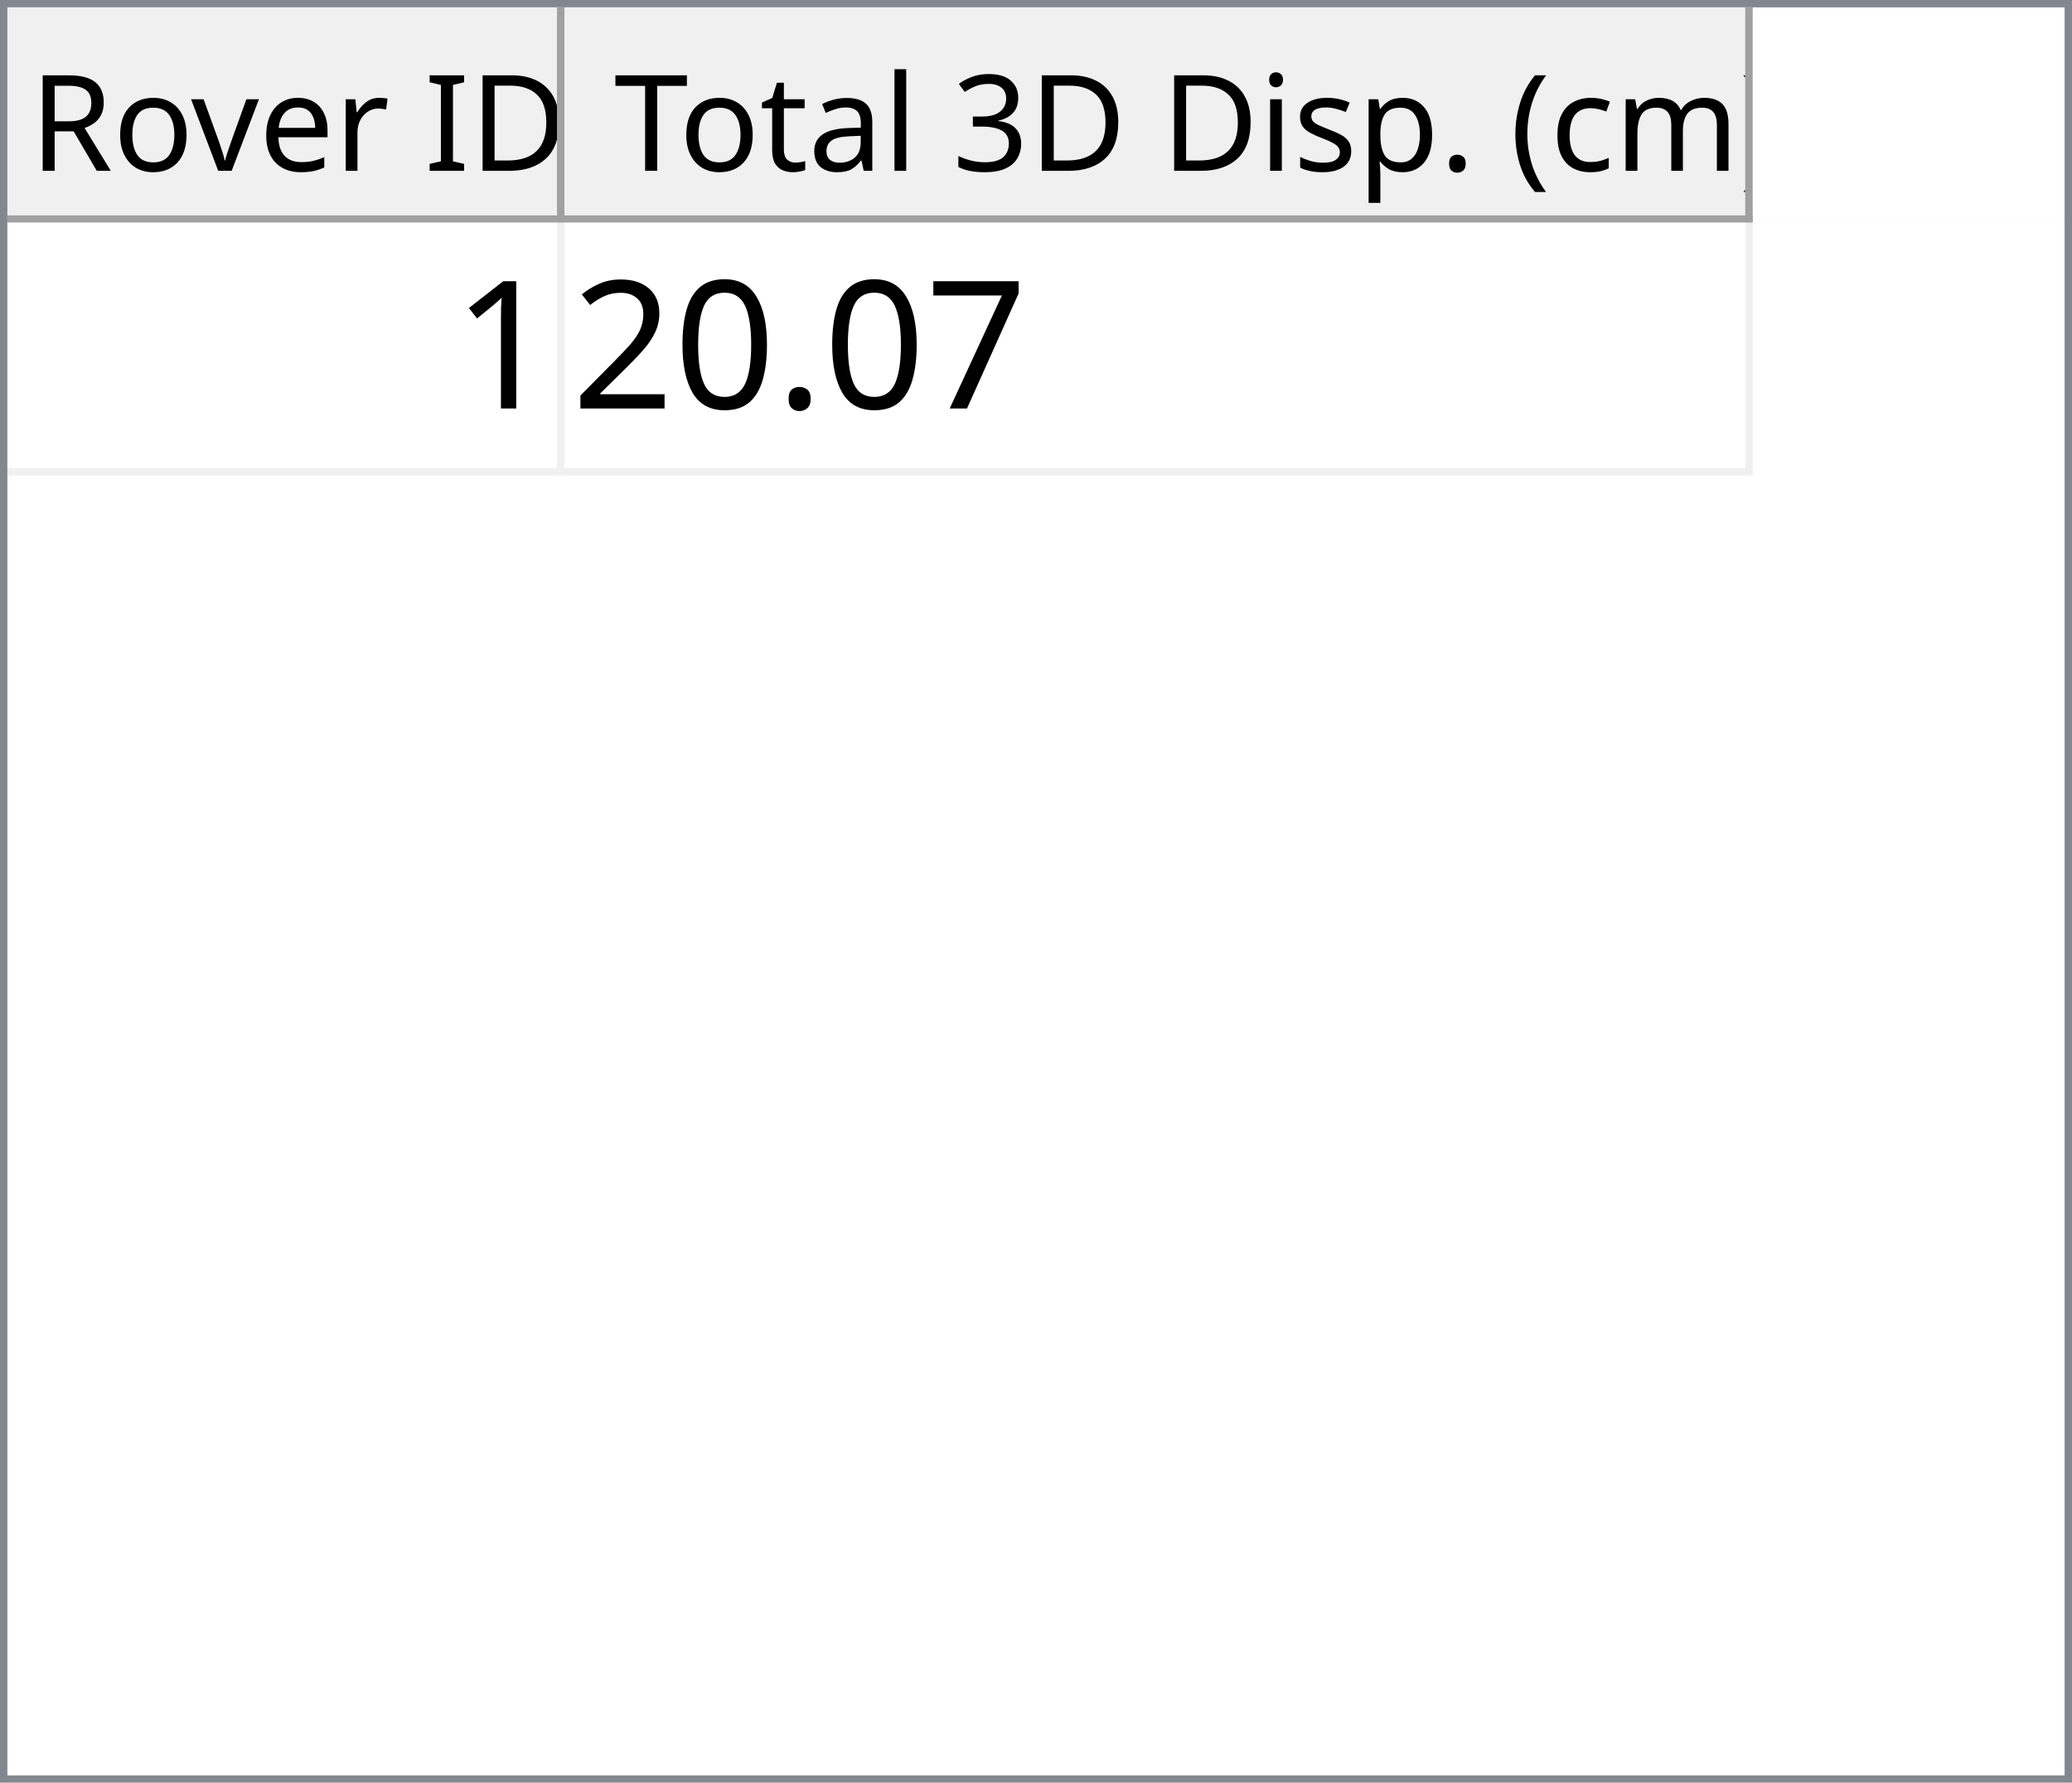
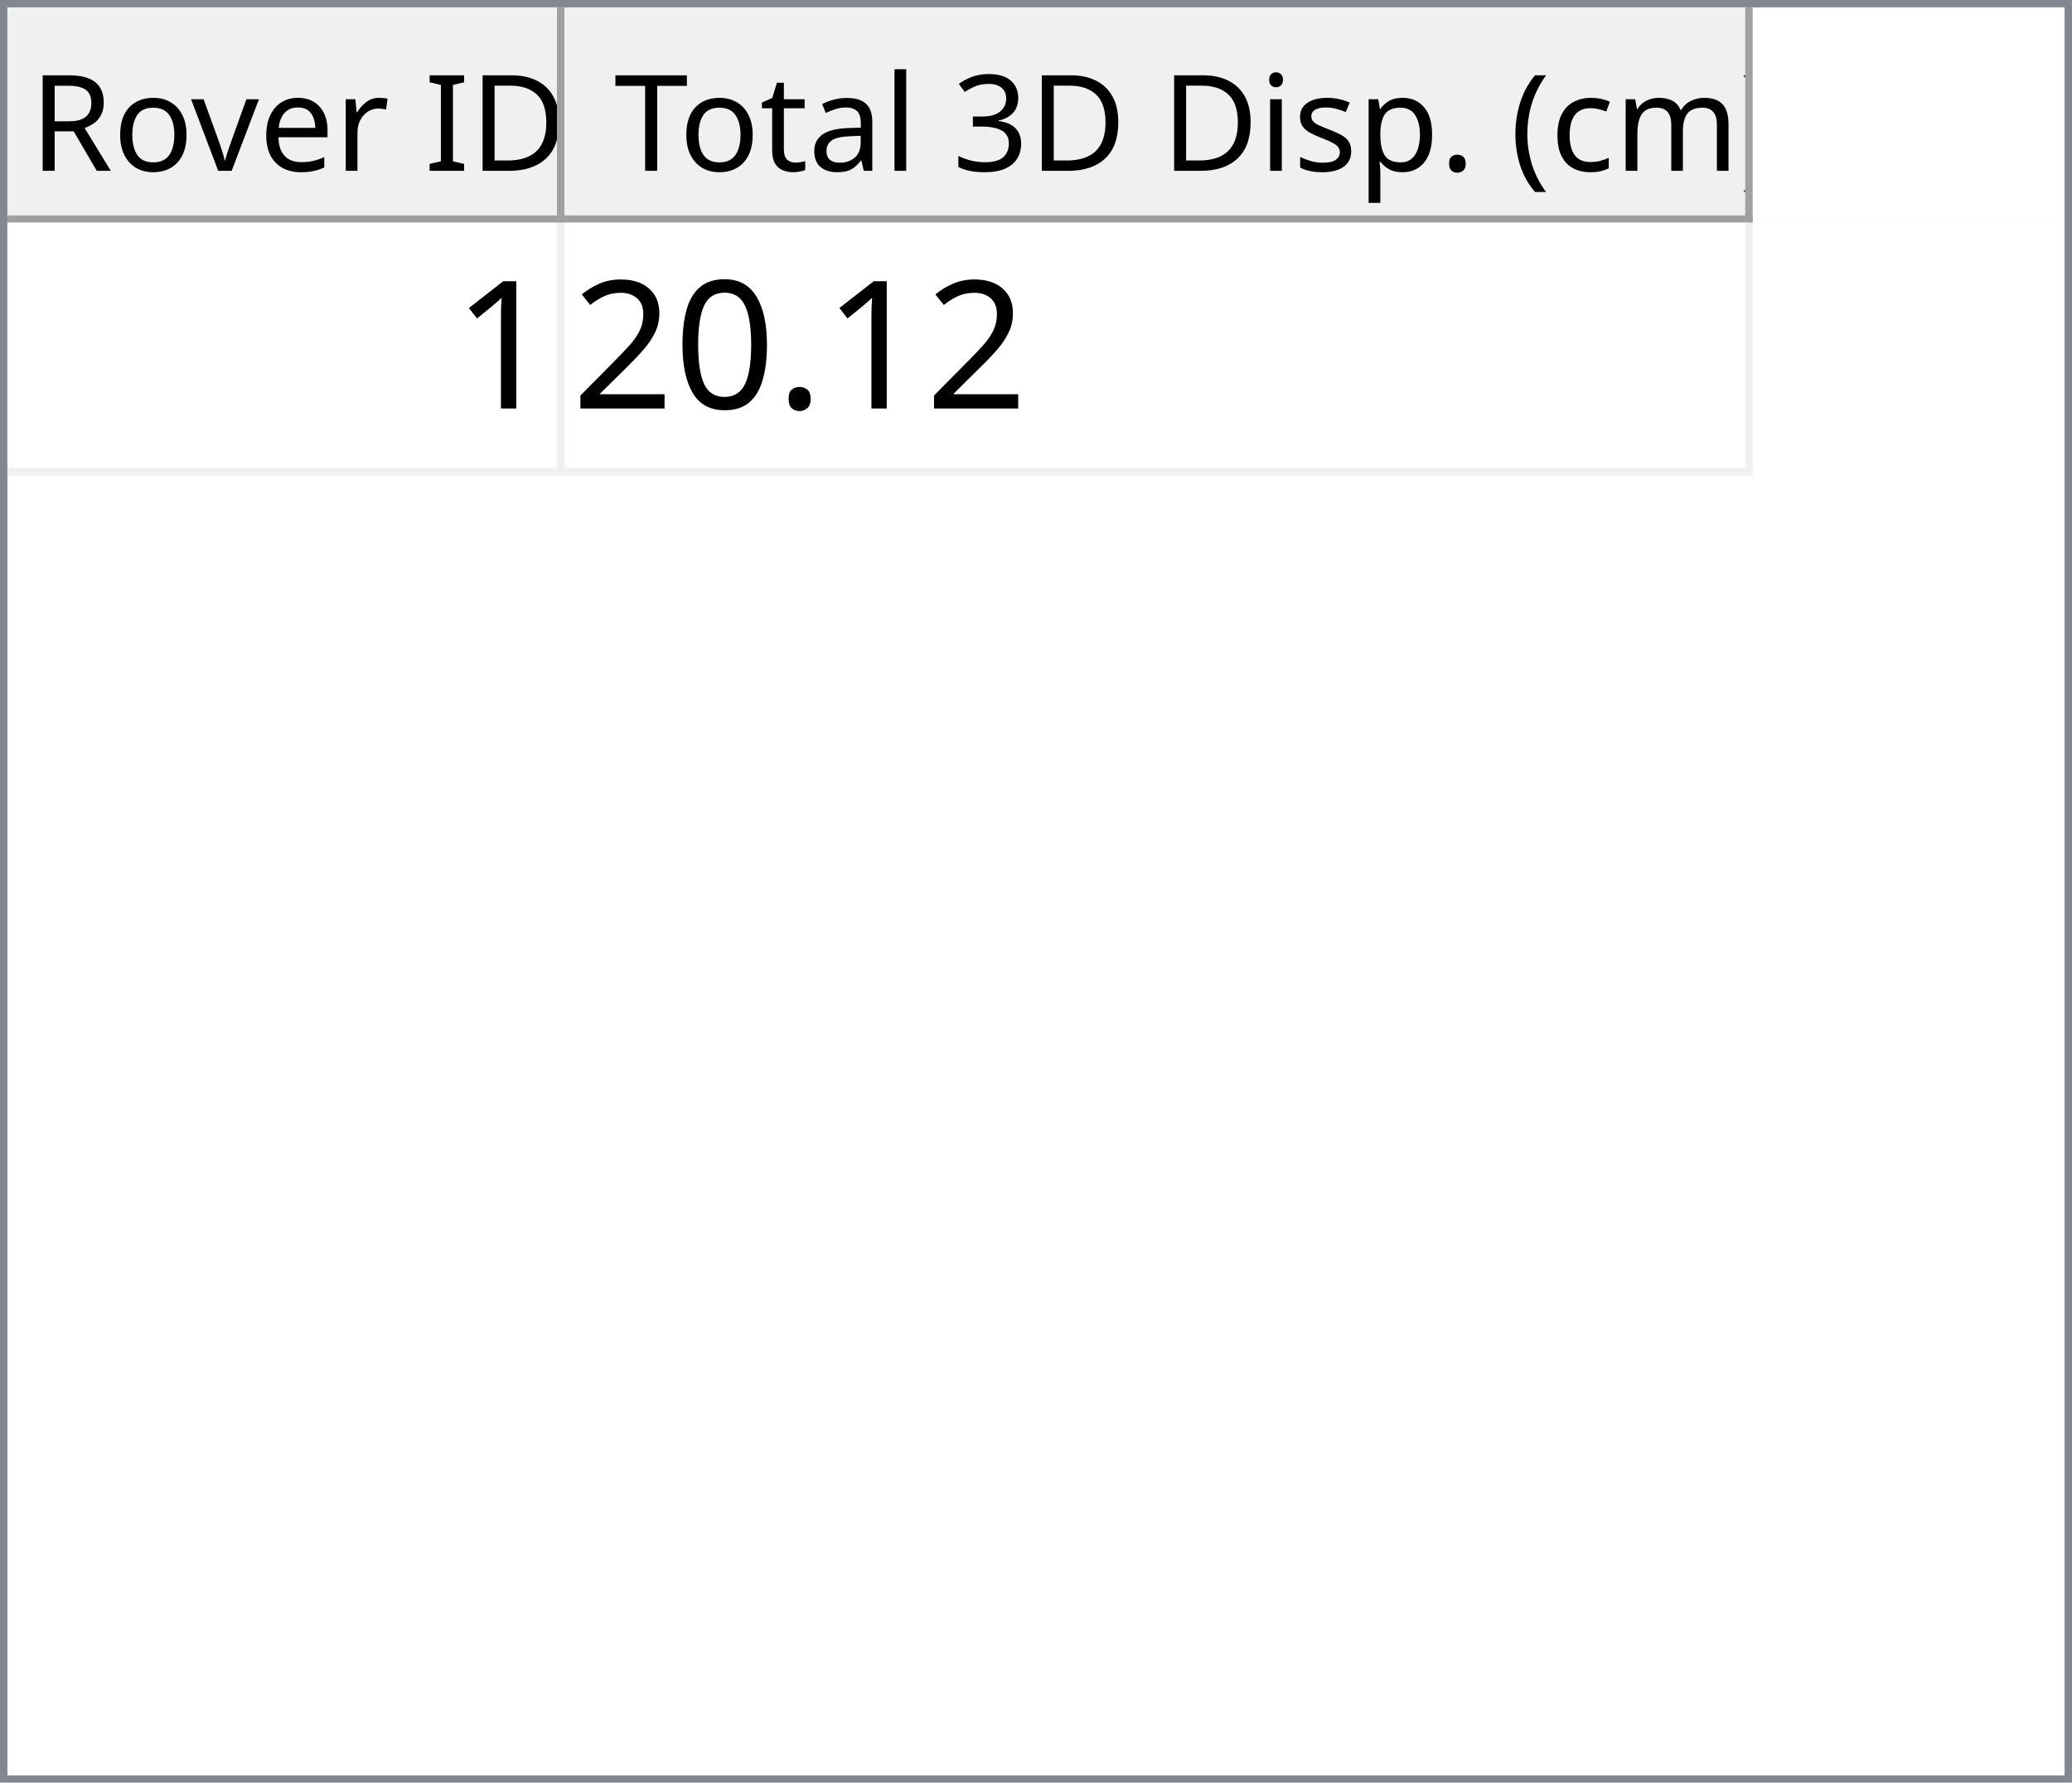
<svg xmlns="http://www.w3.org/2000/svg" style="fill-opacity:1; color-rendering:auto; color-interpolation:auto; text-rendering:auto; stroke:black; stroke-linecap:square; stroke-miterlimit:10; shape-rendering:auto; stroke-opacity:1; fill:black; stroke-dasharray:none; font-weight:normal; stroke-width:1; font-family:'Dialog'; font-style:normal; stroke-linejoin:miter; font-size:12px; stroke-dashoffset:0; image-rendering:auto;" width="279" height="240">
  <defs id="genericDefs" />
  <g>
    <defs id="defs1">
      <clipPath clipPathUnits="userSpaceOnUse" id="clipPath1">
        <path d="M0 0 L279 0 L279 240 L0 240 L0 0 Z" />
      </clipPath>
      <clipPath clipPathUnits="userSpaceOnUse" id="clipPath2">
        <path d="M0 0 L0 240 L279 240 L279 0 Z" />
      </clipPath>
      <clipPath clipPathUnits="userSpaceOnUse" id="clipPath3">
        <path d="M0 0 L0 29 L277 29 L277 0 Z" />
      </clipPath>
      <clipPath clipPathUnits="userSpaceOnUse" id="clipPath4">
        <path d="M0 0 L0 29 L75 29 L75 0 Z" />
      </clipPath>
      <clipPath clipPathUnits="userSpaceOnUse" id="clipPath5">
        <path d="M1 1 L1 28 L74 28 L74 1 Z" />
      </clipPath>
      <clipPath clipPathUnits="userSpaceOnUse" id="clipPath6">
        <path d="M0 0 L0 27 L73 27 L73 0 Z" />
      </clipPath>
      <clipPath clipPathUnits="userSpaceOnUse" id="clipPath7">
        <path d="M-0.5 -0.5 L-0.5 28.5 L74.5 28.5 L74.5 -0.5 Z" />
      </clipPath>
      <clipPath clipPathUnits="userSpaceOnUse" id="clipPath8">
        <path d="M0 0 L0 29 L160 29 L160 0 Z" />
      </clipPath>
      <clipPath clipPathUnits="userSpaceOnUse" id="clipPath9">
        <path d="M1 1 L1 28 L159 28 L159 1 Z" />
      </clipPath>
      <clipPath clipPathUnits="userSpaceOnUse" id="clipPath10">
        <path d="M0 0 L0 27 L158 27 L158 0 Z" />
      </clipPath>
      <clipPath clipPathUnits="userSpaceOnUse" id="clipPath11">
        <path d="M-0.5 -0.5 L-0.5 28.5 L159.5 28.5 L159.5 -0.5 Z" />
      </clipPath>
      <clipPath clipPathUnits="userSpaceOnUse" id="clipPath12">
        <path d="M0 0 L0 209 L277 209 L277 0 Z" />
      </clipPath>
      <clipPath clipPathUnits="userSpaceOnUse" id="clipPath13">
        <path d="M0 0 L0 34 L235 34 L235 0 Z" />
      </clipPath>
      <clipPath clipPathUnits="userSpaceOnUse" id="clipPath14">
        <path d="M-0.5 -0.5 L-0.5 33.5 L234.5 33.5 L234.5 -0.5 Z" />
      </clipPath>
      <clipPath clipPathUnits="userSpaceOnUse" id="clipPath15">
        <path d="M0 0 L0 33 L74 33 L74 0 Z" />
      </clipPath>
      <clipPath clipPathUnits="userSpaceOnUse" id="clipPath16">
        <path d="M0 0 L0 33 L159 33 L159 0 Z" />
      </clipPath>
      <font horiz-adv-x="64.551" id="font1">
        <font-face ascent="107.91" descent="25.098" units-per-em="100" style="font-style:normal; font-family:Segoe UI; font-weight:normal;" />
        <missing-glyph horiz-adv-x="64.551" d="M8.109 0 L8.109 68.266 L56.453 68.266 L56.453 0 L8.109 0 ZM15.328 7.234 L49.219 7.234 L49.219 61.031 L15.328 61.031 L15.328 7.234 Z" />
        <glyph unicode="D" horiz-adv-x="70.117" d="M9.188 0 L9.188 70.016 L28.516 70.016 Q65.531 70.016 65.531 35.891 Q65.531 19.672 55.25 9.836 Q44.969 0 27.734 0 L9.188 0 ZM17.391 62.594 L17.391 7.422 L27.828 7.422 Q41.609 7.422 49.273 14.797 Q56.938 22.172 56.938 35.688 Q56.938 62.594 28.328 62.594 L17.391 62.594 Z" />
        <glyph unicode="I" horiz-adv-x="26.611" d="M17.391 0 L9.188 0 L9.188 70.016 L17.391 70.016 L17.391 0 Z" />
        <glyph unicode=" " horiz-adv-x="27.393" d="" />
        <glyph unicode="r" horiz-adv-x="34.766" d="M34.188 41.891 Q32.078 43.5 28.125 43.5 Q23 43.5 19.555 38.672 Q16.109 33.844 16.109 25.484 L16.109 0 L8.109 0 L8.109 50 L16.109 50 L16.109 39.703 L16.312 39.703 Q18.016 44.969 21.531 47.922 Q25.047 50.875 29.391 50.875 Q32.516 50.875 34.188 50.203 L34.188 41.891 Z" />
        <glyph unicode="e" horiz-adv-x="52.295" d="M48.297 23 L12.984 23 Q13.188 14.656 17.484 10.109 Q21.781 5.562 29.297 5.562 Q37.75 5.562 44.828 11.141 L44.828 3.609 Q38.234 -1.172 27.391 -1.172 Q16.797 -1.172 10.742 5.641 Q4.688 12.453 4.688 24.812 Q4.688 36.469 11.305 43.82 Q17.922 51.172 27.734 51.172 Q37.547 51.172 42.922 44.828 Q48.297 38.484 48.297 27.203 L48.297 23 ZM40.094 29.781 Q40.047 36.719 36.75 40.578 Q33.453 44.438 27.594 44.438 Q21.922 44.438 17.969 40.383 Q14.016 36.328 13.094 29.781 L40.094 29.781 Z" />
        <glyph unicode="v" horiz-adv-x="47.9" d="M47.406 50 L27.484 0 L19.625 0 L0.688 50 L9.469 50 L22.172 13.672 Q23.578 9.672 23.922 6.688 L24.125 6.688 Q24.609 10.453 25.688 13.484 L38.969 50 L47.406 50 Z" />
        <glyph unicode="o" horiz-adv-x="58.594" d="M29 -1.172 Q17.922 -1.172 11.305 5.836 Q4.688 12.844 4.688 24.422 Q4.688 37.016 11.57 44.094 Q18.453 51.172 30.172 51.172 Q41.359 51.172 47.633 44.289 Q53.906 37.406 53.906 25.203 Q53.906 13.234 47.141 6.031 Q40.375 -1.172 29 -1.172 ZM29.594 44.438 Q21.875 44.438 17.383 39.188 Q12.891 33.938 12.891 24.703 Q12.891 15.828 17.43 10.695 Q21.969 5.562 29.594 5.562 Q37.359 5.562 41.531 10.594 Q45.703 15.625 45.703 24.906 Q45.703 34.281 41.531 39.359 Q37.359 44.438 29.594 44.438 Z" />
        <glyph unicode="R" horiz-adv-x="59.814" d="M59.375 0 L49.609 0 L37.891 19.625 Q36.281 22.359 34.766 24.289 Q33.25 26.219 31.664 27.438 Q30.078 28.656 28.25 29.219 Q26.422 29.781 24.125 29.781 L17.391 29.781 L17.391 0 L9.188 0 L9.188 70.016 L30.078 70.016 Q34.672 70.016 38.555 68.867 Q42.438 67.719 45.289 65.375 Q48.141 63.031 49.758 59.547 Q51.375 56.062 51.375 51.375 Q51.375 47.703 50.273 44.656 Q49.172 41.609 47.148 39.211 Q45.125 36.812 42.266 35.133 Q39.406 33.453 35.844 32.516 L35.844 32.328 Q37.594 31.547 38.891 30.547 Q40.188 29.547 41.359 28.18 Q42.531 26.812 43.68 25.078 Q44.828 23.344 46.234 21.047 L59.375 0 ZM17.391 62.594 L17.391 37.203 L28.516 37.203 Q31.594 37.203 34.203 38.133 Q36.812 39.062 38.719 40.797 Q40.625 42.531 41.703 45.047 Q42.781 47.562 42.781 50.688 Q42.781 56.297 39.141 59.445 Q35.5 62.594 28.609 62.594 L17.391 62.594 Z" />
        <glyph unicode=")" horiz-adv-x="30.176" d="M8.297 -15.922 L1.172 -15.922 Q16.406 2.344 16.406 26.812 Q16.406 51.469 1.078 70.016 L8.297 70.016 Q23.531 52.156 23.531 26.703 Q23.531 1.375 8.297 -15.922 Z" />
        <glyph unicode="m" horiz-adv-x="86.133" d="M79.109 0 L71.094 0 L71.094 28.719 Q71.094 37.016 68.531 40.727 Q65.969 44.438 59.906 44.438 Q54.781 44.438 51.195 39.75 Q47.609 35.062 47.609 28.516 L47.609 0 L39.594 0 L39.594 29.688 Q39.594 44.438 28.219 44.438 Q22.953 44.438 19.531 40.016 Q16.109 35.594 16.109 28.516 L16.109 0 L8.109 0 L8.109 50 L16.109 50 L16.109 42.094 L16.312 42.094 Q21.625 51.172 31.844 51.172 Q36.969 51.172 40.773 48.312 Q44.578 45.453 46 40.828 Q51.562 51.172 62.594 51.172 Q79.109 51.172 79.109 30.812 L79.109 0 Z" />
        <glyph unicode="c" horiz-adv-x="46.191" d="M42.188 2.297 Q36.422 -1.172 28.516 -1.172 Q17.828 -1.172 11.258 5.789 Q4.688 12.75 4.688 23.828 Q4.688 36.188 11.766 43.68 Q18.844 51.172 30.672 51.172 Q37.25 51.172 42.281 48.734 L42.281 40.531 Q36.719 44.438 30.375 44.438 Q22.703 44.438 17.797 38.945 Q12.891 33.453 12.891 24.516 Q12.891 15.719 17.508 10.641 Q22.125 5.562 29.891 5.562 Q36.422 5.562 42.188 9.906 L42.188 2.297 Z" />
        <glyph unicode="(" horiz-adv-x="30.176" d="M29.109 -15.922 L21.969 -15.922 Q6.844 1.375 6.844 26.703 Q6.844 52.156 21.969 70.016 L29.203 70.016 Q13.875 51.469 13.875 26.812 Q13.875 2.344 29.109 -15.922 Z" />
        <glyph unicode="." horiz-adv-x="21.68" d="M10.891 -1.078 Q8.641 -1.078 7.055 0.539 Q5.469 2.156 5.469 4.391 Q5.469 6.641 7.055 8.273 Q8.641 9.906 10.891 9.906 Q13.188 9.906 14.797 8.273 Q16.406 6.641 16.406 4.391 Q16.406 2.156 14.797 0.539 Q13.188 -1.078 10.891 -1.078 Z" />
        <glyph unicode="p" horiz-adv-x="58.789" d="M16.312 7.234 L16.109 7.234 L16.109 -23 L8.109 -23 L8.109 50 L16.109 50 L16.109 41.219 L16.312 41.219 Q22.219 51.172 33.594 51.172 Q43.266 51.172 48.688 44.461 Q54.109 37.75 54.109 26.469 Q54.109 13.922 48 6.375 Q41.891 -1.172 31.297 -1.172 Q21.578 -1.172 16.312 7.234 ZM16.109 27.391 L16.109 20.406 Q16.109 14.203 20.141 9.883 Q24.172 5.562 30.375 5.562 Q37.641 5.562 41.773 11.133 Q45.906 16.703 45.906 26.609 Q45.906 34.969 42.047 39.703 Q38.188 44.438 31.594 44.438 Q24.609 44.438 20.359 39.578 Q16.109 34.719 16.109 27.391 Z" />
        <glyph unicode="s" horiz-adv-x="42.432" d="M5.078 1.812 L5.078 10.406 Q11.625 5.562 19.484 5.562 Q30.031 5.562 30.031 12.594 Q30.031 14.594 29.125 15.992 Q28.219 17.391 26.68 18.461 Q25.141 19.531 23.07 20.383 Q21 21.234 18.609 22.172 Q15.281 23.484 12.766 24.828 Q10.25 26.172 8.57 27.859 Q6.891 29.547 6.031 31.695 Q5.172 33.844 5.172 36.719 Q5.172 40.234 6.789 42.945 Q8.406 45.656 11.086 47.484 Q13.766 49.312 17.211 50.242 Q20.656 51.172 24.312 51.172 Q30.812 51.172 35.938 48.922 L35.938 40.828 Q30.422 44.438 23.25 44.438 Q21 44.438 19.195 43.922 Q17.391 43.406 16.094 42.477 Q14.797 41.547 14.086 40.258 Q13.375 38.969 13.375 37.406 Q13.375 35.453 14.086 34.133 Q14.797 32.812 16.164 31.789 Q17.531 30.766 19.484 29.938 Q21.438 29.109 23.922 28.125 Q27.25 26.859 29.883 25.516 Q32.516 24.172 34.375 22.484 Q36.234 20.797 37.234 18.602 Q38.234 16.406 38.234 13.375 Q38.234 9.672 36.602 6.938 Q34.969 4.203 32.234 2.398 Q29.5 0.594 25.93 -0.289 Q22.359 -1.172 18.453 -1.172 Q10.75 -1.172 5.078 1.812 Z" />
        <glyph unicode="i" horiz-adv-x="24.219" d="M12.203 62.703 Q10.062 62.703 8.547 64.164 Q7.031 65.625 7.031 67.875 Q7.031 70.125 8.547 71.609 Q10.062 73.094 12.203 73.094 Q14.406 73.094 15.945 71.609 Q17.484 70.125 17.484 67.875 Q17.484 65.719 15.945 64.211 Q14.406 62.703 12.203 62.703 ZM16.109 0 L8.109 0 L8.109 50 L16.109 50 L16.109 0 Z" />
        <glyph unicode="3" horiz-adv-x="53.906" d="M46.531 19.828 Q46.531 15.094 44.75 11.211 Q42.969 7.328 39.719 4.57 Q36.469 1.812 31.93 0.297 Q27.391 -1.219 21.922 -1.219 Q11.922 -1.219 6 2.594 L6 11.188 Q13.094 5.609 22.219 5.609 Q25.875 5.609 28.828 6.539 Q31.781 7.469 33.906 9.227 Q36.031 10.984 37.18 13.477 Q38.328 15.969 38.328 19.094 Q38.328 32.812 18.797 32.812 L12.984 32.812 L12.984 39.594 L18.5 39.594 Q35.797 39.594 35.797 52.484 Q35.797 64.406 22.609 64.406 Q15.188 64.406 8.688 59.422 L8.688 67.188 Q15.375 71.188 24.609 71.188 Q29 71.188 32.57 69.969 Q36.141 68.75 38.68 66.555 Q41.219 64.359 42.609 61.281 Q44 58.203 44 54.5 Q44 40.672 30.031 36.719 L30.031 36.531 Q33.594 36.141 36.625 34.797 Q39.656 33.453 41.852 31.305 Q44.047 29.156 45.289 26.25 Q46.531 23.344 46.531 19.828 Z" />
        <glyph unicode="l" horiz-adv-x="24.219" d="M16.109 0 L8.109 0 L8.109 74.031 L16.109 74.031 L16.109 0 Z" />
        <glyph unicode="a" horiz-adv-x="50.879" d="M43.891 0 L35.891 0 L35.891 7.812 L35.688 7.812 Q30.469 -1.172 20.312 -1.172 Q12.844 -1.172 8.617 2.781 Q4.391 6.734 4.391 13.281 Q4.391 27.297 20.906 29.594 L35.891 31.688 Q35.891 44.438 25.594 44.438 Q16.547 44.438 9.281 38.281 L9.281 46.484 Q16.656 51.172 26.266 51.172 Q43.891 51.172 43.891 32.516 L43.891 0 ZM35.891 25.297 L23.828 23.641 Q18.266 22.859 15.43 20.875 Q12.594 18.891 12.594 13.875 Q12.594 10.203 15.211 7.883 Q17.828 5.562 22.172 5.562 Q28.125 5.562 32.008 9.742 Q35.891 13.922 35.891 20.312 L35.891 25.297 Z" />
        <glyph unicode="t" horiz-adv-x="33.887" d="M31.297 0.484 Q28.469 -1.078 23.828 -1.078 Q10.688 -1.078 10.688 13.578 L10.688 43.172 L2.094 43.172 L2.094 50 L10.688 50 L10.688 62.203 L18.703 64.797 L18.703 50 L31.297 50 L31.297 43.172 L18.703 43.172 L18.703 14.984 Q18.703 9.969 20.414 7.82 Q22.125 5.672 26.078 5.672 Q29.109 5.672 31.297 7.328 L31.297 0.484 Z" />
        <glyph unicode="T" horiz-adv-x="52.393" d="M50.594 62.594 L30.375 62.594 L30.375 0 L22.172 0 L22.172 62.594 L2 62.594 L2 70.016 L50.594 70.016 L50.594 62.594 Z" />
      </font>
      <font horiz-adv-x="75.0" id="font2">
        <font-face ascent="100.537" descent="21.973" units-per-em="100" style="font-style:normal; font-family:sans-serif; font-weight:normal;" />
        <missing-glyph horiz-adv-x="75.0" d="M12.5 0 L12.5 62.5 L62.5 62.5 L62.5 0 L12.5 0 ZM14.062 1.562 L60.938 1.562 L60.938 60.938 L14.062 60.938 L14.062 1.562 Z" />
        <glyph unicode="1" horiz-adv-x="55.615" d="M37.25 0 L28.469 0 L28.469 56 Q25.297 52.984 20.141 49.953 Q14.984 46.922 10.891 45.406 L10.891 53.906 Q18.266 57.375 23.781 62.305 Q29.297 67.234 31.594 71.875 L37.25 71.875 L37.25 0 Z" />
-         <glyph unicode="7" horiz-adv-x="55.615" d="M4.734 62.203 L4.734 70.656 L51.078 70.656 L51.078 63.812 Q44.234 56.547 37.523 44.484 Q30.812 32.422 27.156 19.672 Q24.516 10.688 23.781 0 L14.75 0 Q14.891 8.453 18.062 20.414 Q21.234 32.375 27.172 43.484 Q33.109 54.594 39.797 62.203 L4.734 62.203 Z" />
        <glyph unicode="." horiz-adv-x="27.783" d="M9.078 0 L9.078 10.016 L19.094 10.016 L19.094 0 L9.078 0 Z" />
        <glyph unicode="0" horiz-adv-x="55.615" d="M4.156 35.297 Q4.156 48 6.766 55.742 Q9.375 63.484 14.523 67.68 Q19.672 71.875 27.484 71.875 Q33.25 71.875 37.594 69.555 Q41.938 67.234 44.773 62.867 Q47.609 58.5 49.219 52.227 Q50.828 45.953 50.828 35.297 Q50.828 22.703 48.242 14.969 Q45.656 7.234 40.508 3.008 Q35.359 -1.219 27.484 -1.219 Q17.141 -1.219 11.234 6.203 Q4.156 15.141 4.156 35.297 ZM13.188 35.297 Q13.188 17.672 17.312 11.836 Q21.438 6 27.484 6 Q33.547 6 37.672 11.859 Q41.797 17.719 41.797 35.297 Q41.797 52.984 37.672 58.789 Q33.547 64.594 27.391 64.594 Q21.344 64.594 17.719 59.469 Q13.188 52.938 13.188 35.297 Z" />
        <glyph unicode="2" horiz-adv-x="55.615" d="M50.344 8.453 L50.344 0 L3.031 0 Q2.938 3.172 4.047 6.109 Q5.859 10.938 9.836 15.625 Q13.812 20.312 21.344 26.469 Q33.016 36.031 37.117 41.625 Q41.219 47.219 41.219 52.203 Q41.219 57.422 37.477 61.008 Q33.734 64.594 27.734 64.594 Q21.391 64.594 17.578 60.789 Q13.766 56.984 13.719 50.25 L4.688 51.172 Q5.609 61.281 11.664 66.578 Q17.719 71.875 27.938 71.875 Q38.234 71.875 44.242 66.164 Q50.25 60.453 50.25 52 Q50.25 47.703 48.492 43.555 Q46.734 39.406 42.656 34.812 Q38.578 30.219 29.109 22.219 Q21.188 15.578 18.945 13.211 Q16.703 10.844 15.234 8.453 L50.344 8.453 Z" />
      </font>
    </defs>
    <g style="fill:white; stroke:white;">
      <rect x="0" y="0" width="279" style="clip-path:url(#clipPath1); stroke:none;" height="240" />
    </g>
    <g style="fill:white; text-rendering:optimizeSpeed; color-rendering:optimizeSpeed; image-rendering:optimizeSpeed; shape-rendering:crispEdges; stroke:white; color-interpolation:sRGB;">
      <rect x="0" width="279" height="240" y="0" style="stroke:none;" />
      <path style="stroke:none;" d="M0 240 L279 240 L279 0 L0 0 Z" />
    </g>
    <g style="fill:rgb(240,240,240); font-size:18px; font-family:'Segoe UI'; stroke:rgb(240,240,240);">
      <rect x="0" y="0" width="279" style="clip-path:url(#clipPath2); stroke:none;" height="240" />
    </g>
    <g style="fill:rgb(130,135,144); font-size:18px; font-family:'Segoe UI'; stroke:rgb(130,135,144);">
      <path d="M0 0 L279 0 L279 240 L0 240 L0 0 ZM1 1 L278 1 L278 239 L1 239 L1 1 Z" style="fill-rule:evenodd; clip-path:url(#clipPath2); stroke:none;" />
    </g>
    <g style="fill:white; font-size:18px; font-family:'Segoe UI'; stroke:white;" transform="translate(1,1)">
      <rect x="0" y="0" width="277" style="clip-path:url(#clipPath3); stroke:none;" height="29" />
    </g>
    <g style="fill:rgb(240,240,240); font-size:18px; font-family:'Segoe UI'; stroke:rgb(240,240,240);" transform="translate(1,1)">
      <rect x="0" y="0" width="75" style="clip-path:url(#clipPath4); stroke:none;" height="29" />
    </g>
    <g style="font-family:'Segoe UI'; font-size:18px;" transform="translate(2,2)">
      <text x="2" xml:space="preserve" y="21" style="clip-path:url(#clipPath6); stroke:none;">Rover ID</text>
    </g>
    <g transform="translate(1.5,1.5)" style="fill:rgb(160,160,160); font-size:18px; font-family:'Segoe UI'; stroke:rgb(160,160,160); stroke-linejoin:bevel;">
      <line x1="74" x2="74" y1="0" style="fill:none; clip-path:url(#clipPath7);" y2="28" />
    </g>
    <g transform="matrix(1,0,0,1,1,1) translate(0.5,0.5)" style="fill:rgb(160,160,160); font-size:18px; font-family:'Segoe UI'; stroke:rgb(160,160,160); stroke-linejoin:bevel;">
      <line x1="0" x2="74" y1="28" style="fill:none; clip-path:url(#clipPath7);" y2="28" />
    </g>
    <g style="fill:rgb(240,240,240); font-size:18px; font-family:'Segoe UI'; stroke:rgb(240,240,240);" transform="translate(76,1)">
      <rect x="0" y="0" width="160" style="clip-path:url(#clipPath8); stroke:none;" height="29" />
    </g>
    <g style="font-family:'Segoe UI'; font-size:18px;" transform="translate(77,2)">
      <text x="1" xml:space="preserve" y="21" style="clip-path:url(#clipPath10); stroke:none;"> Total 3D Disp. (cm)</text>
    </g>
    <g transform="translate(76.5,1.5)" style="fill:rgb(160,160,160); font-size:18px; font-family:'Segoe UI'; stroke:rgb(160,160,160); stroke-linejoin:bevel;">
      <line x1="159" x2="159" y1="0" style="fill:none; clip-path:url(#clipPath11);" y2="28" />
    </g>
    <g transform="matrix(1,0,0,1,76,1) translate(0.5,0.5)" style="fill:rgb(160,160,160); font-size:18px; font-family:'Segoe UI'; stroke:rgb(160,160,160); stroke-linejoin:bevel;">
      <line x1="0" x2="159" y1="28" style="fill:none; clip-path:url(#clipPath11);" y2="28" />
    </g>
    <g style="fill:white; font-size:18px; font-family:'Segoe UI'; stroke:white;" transform="translate(1,30)">
      <rect x="0" y="0" width="277" style="clip-path:url(#clipPath12); stroke:none;" height="209" />
    </g>
    <g style="fill:rgb(240,240,240); font-size:24px; font-family:sans-serif; stroke:rgb(240,240,240);" transform="translate(1,30)">
      <rect x="0" y="0" width="235" style="clip-path:url(#clipPath13); stroke:none;" height="34" />
      <line transform="translate(0.5,0.5)" x1="0" x2="234" y1="33" style="clip-path:url(#clipPath14); fill:none; stroke-linejoin:bevel;" y2="33" />
    </g>
    <g transform="matrix(1,0,0,1,1,30) translate(0.5,0.5)" style="fill:rgb(240,240,240); font-size:24px; font-family:sans-serif; stroke:rgb(240,240,240); stroke-linejoin:bevel;">
      <line x1="74" x2="74" y1="0" style="fill:none; clip-path:url(#clipPath14);" y2="33" />
    </g>
    <g transform="matrix(1,0,0,1,1,30) translate(0.5,0.5)" style="fill:rgb(240,240,240); font-size:24px; font-family:sans-serif; stroke:rgb(240,240,240); stroke-linejoin:bevel;">
      <line x1="234" x2="234" y1="0" style="fill:none; clip-path:url(#clipPath14);" y2="33" />
    </g>
    <g style="fill:white; font-size:24px; font-family:sans-serif; stroke:white;" transform="matrix(1,0,0,1,1,30)">
      <rect x="0" y="0" width="74" style="clip-path:url(#clipPath15); stroke:none;" height="33" />
      <text x="60" y="25" style="fill:black; clip-path:url(#clipPath15); stroke:none;" xml:space="preserve">1</text>
    </g>
    <g style="fill:white; font-size:24px; font-family:sans-serif; stroke:white;" transform="matrix(1,0,0,1,1,30) translate(75,0)">
      <rect x="0" y="0" width="159" style="clip-path:url(#clipPath16); stroke:none;" height="33" />
-       <text x="1" y="25" style="fill:black; clip-path:url(#clipPath16); stroke:none;" xml:space="preserve">20.07</text>
+       <text x="1" y="25" style="fill:black; clip-path:url(#clipPath16); stroke:none;" xml:space="preserve">20.12</text>
    </g>
  </g>
</svg>
